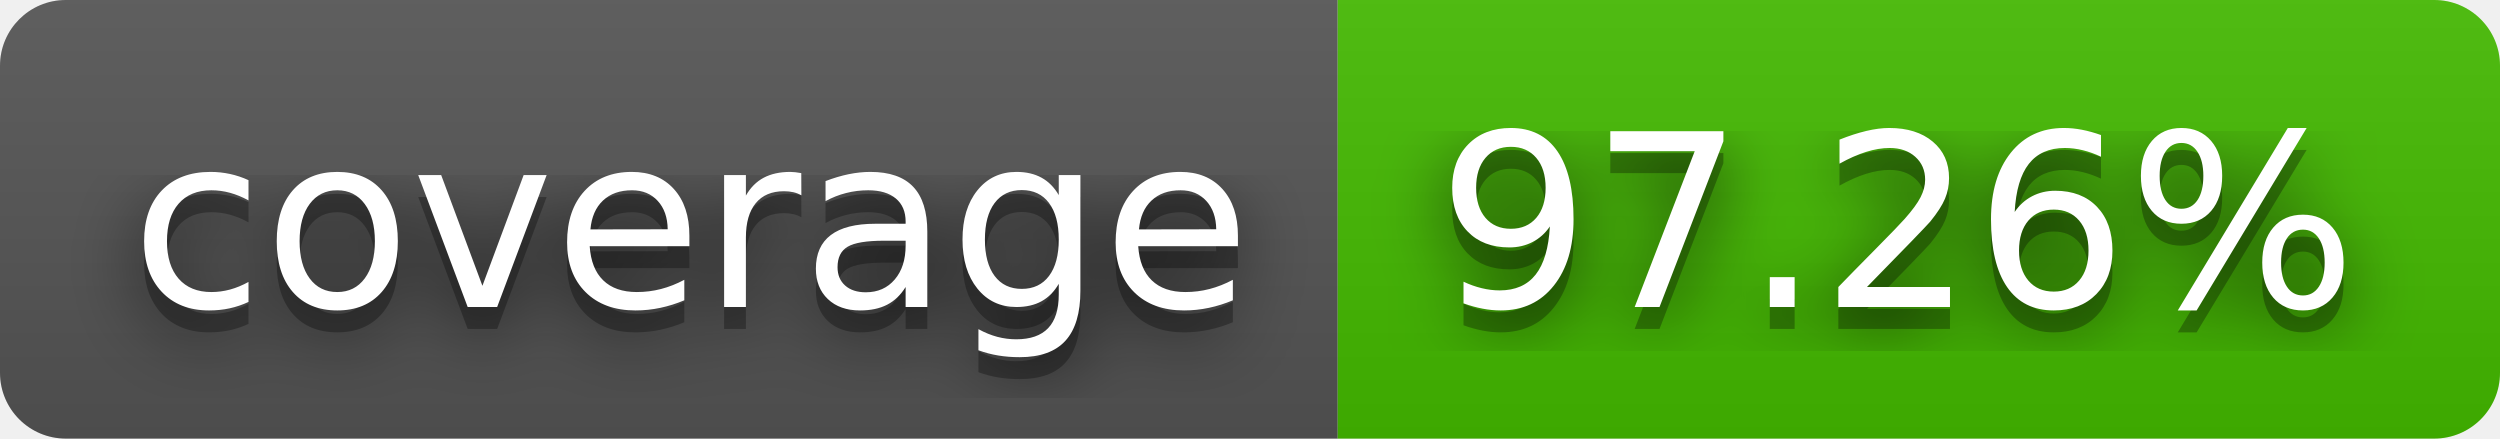
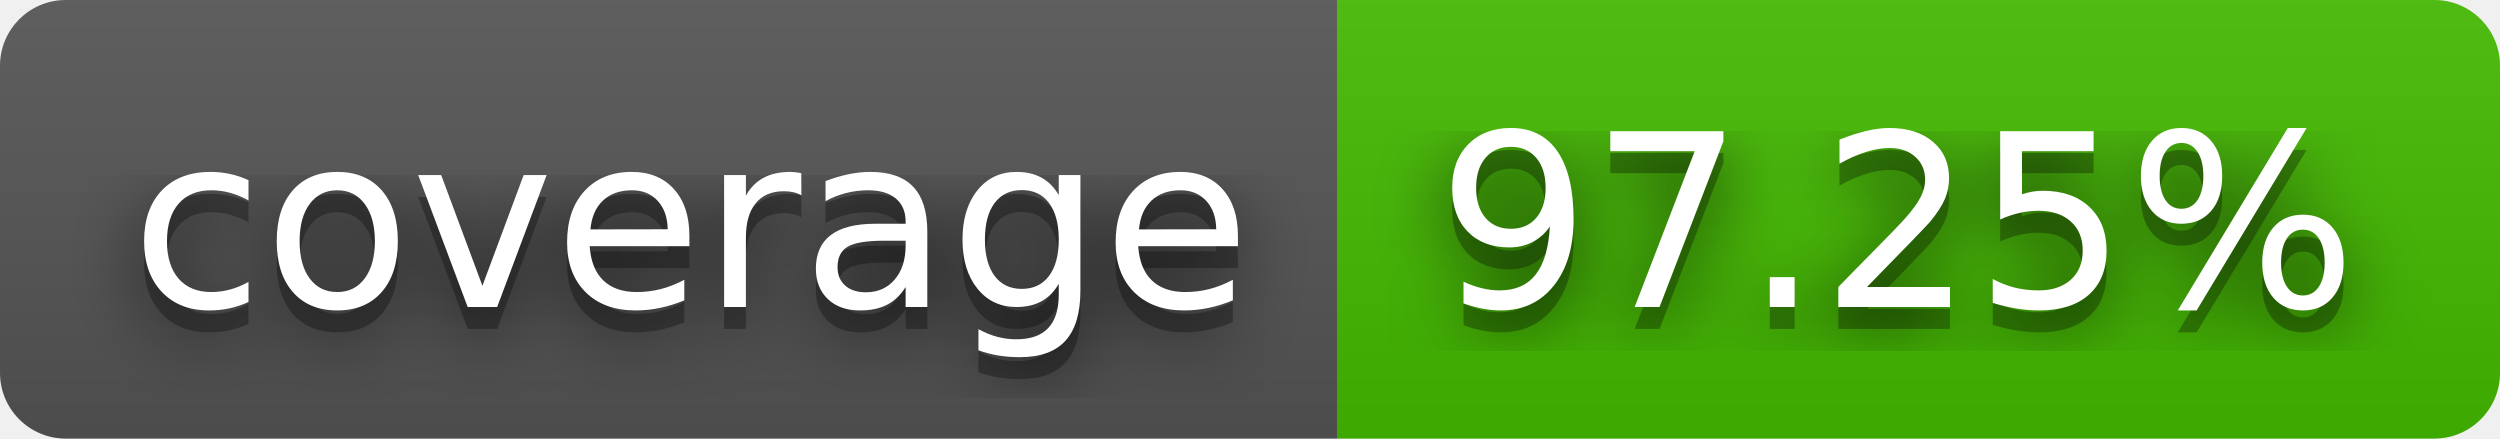
- <svg xmlns="http://www.w3.org/2000/svg" width="114" height="20" role="img" aria-label="coverage: 97.26%">
+ <svg xmlns="http://www.w3.org/2000/svg" width="114" height="20" role="img" aria-label="coverage: 97.25%">
  <filter id="blur">
    <feGaussianBlur stdDeviation="16" />
  </filter>
  <linearGradient id="s" x2="0" y2="100%">
    <stop offset="0" stop-color="#bbb" stop-opacity=".1" />
    <stop offset="1" stop-opacity=".1" />
  </linearGradient>
  <clipPath id="r">
    <rect width="114" height="20" rx="3" />
  </clipPath>
  <g clip-path="url(#r)">
    <rect width="61" height="20" fill="#555" />
    <rect x="61" width="53" height="20" fill="#4b0" />
    <rect width="114" height="20" fill="url(#s)" />
  </g>
  <g fill="#fff" text-anchor="middle" font-family="Verdana,Geneva,DejaVu Sans,sans-serif" text-rendering="geometricPrecision" font-size="110">
    <g transform="scale(.1)">
      <g aria-hidden="true" fill="#010101">
        <text x="315" y="150" fill-opacity=".8" filter="url(#blur)" textLength="510">coverage</text>
        <text x="315" y="150" fill-opacity=".3" textLength="510">coverage</text>
      </g>
      <text x="315" y="140" textLength="510">coverage</text>
    </g>
    <g transform="scale(.1)">
      <g aria-hidden="true" fill="#010101">
-         <text x="865" y="150" fill-opacity=".8" filter="url(#blur)" textLength="430">97.26%</text>
-         <text x="865" y="150" fill-opacity=".3" textLength="430">97.26%</text>
+         <text x="865" y="150" fill-opacity=".8" filter="url(#blur)" textLength="430">97.25%</text>
+         <text x="865" y="150" fill-opacity=".3" textLength="430">97.25%</text>
      </g>
-       <text x="865" y="140" textLength="430">97.26%</text>
+       <text x="865" y="140" textLength="430">97.25%</text>
    </g>
  </g>
</svg>
